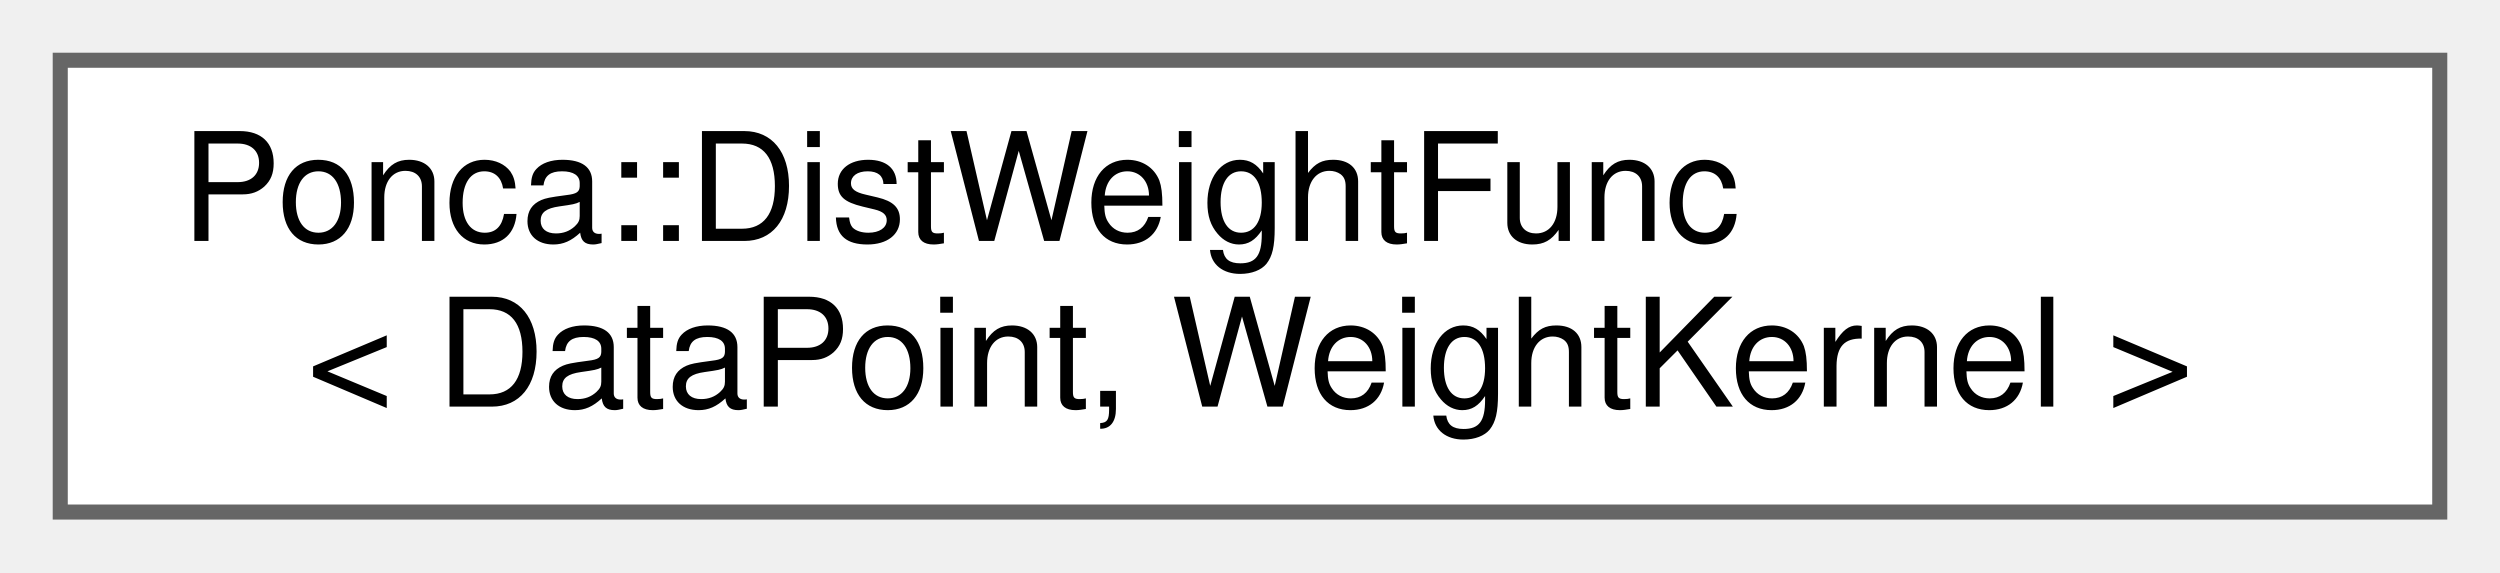
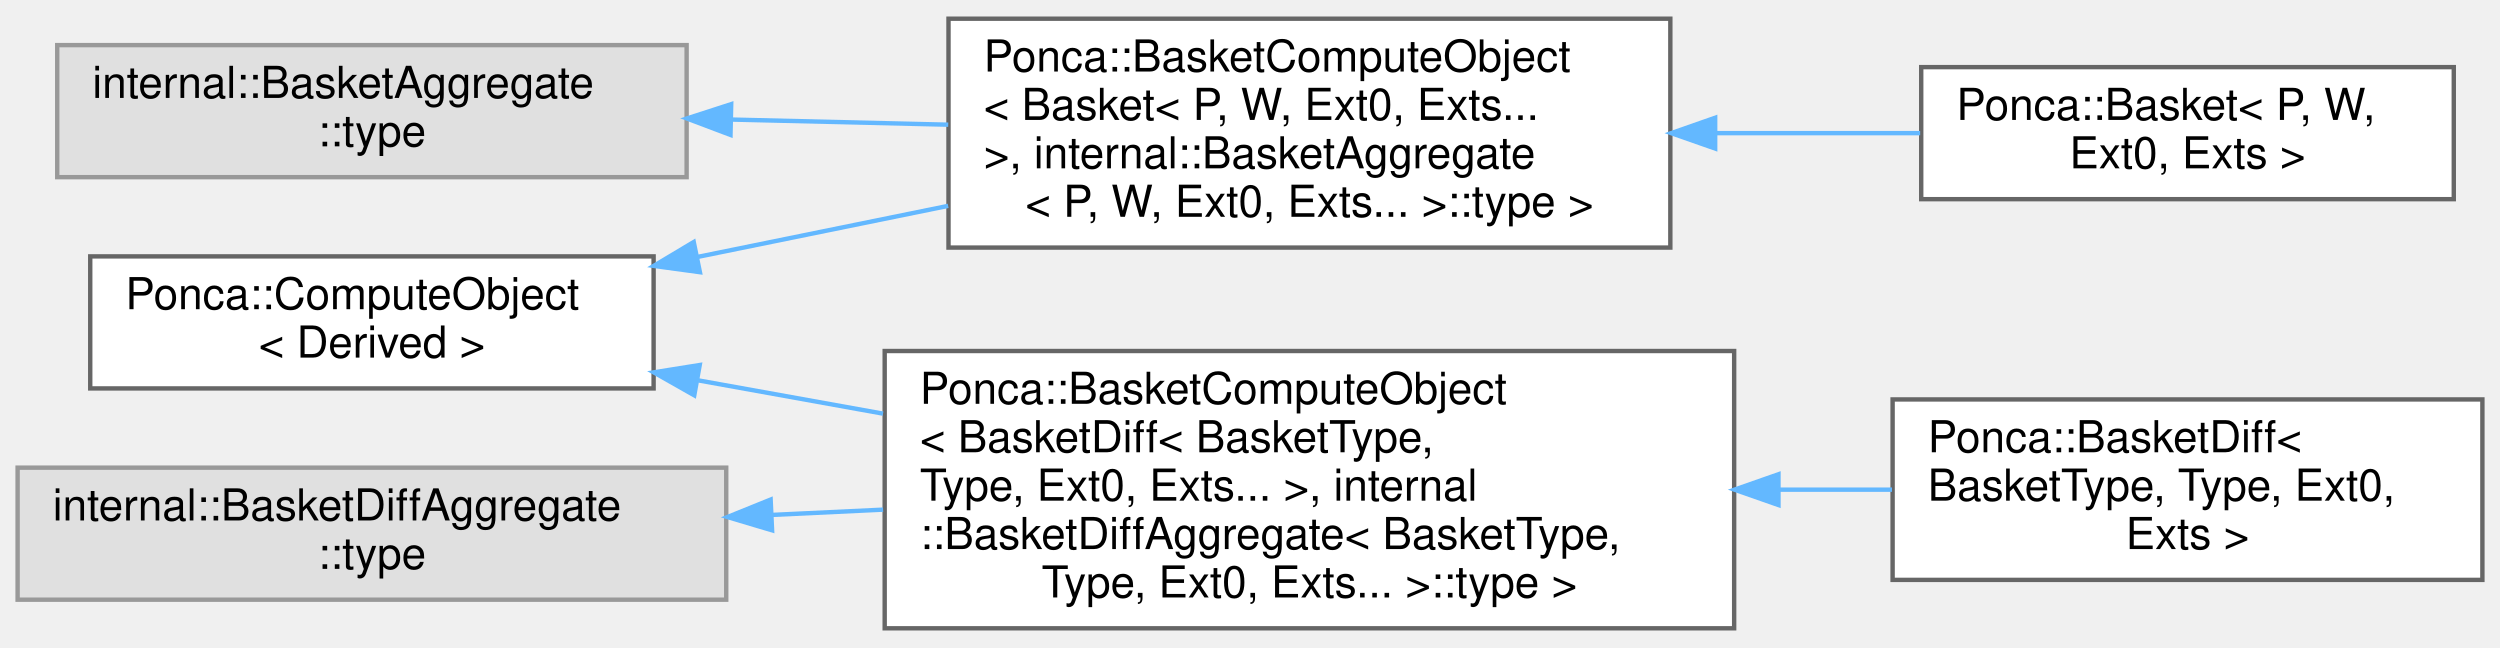
- <svg xmlns="http://www.w3.org/2000/svg" xmlns:xlink="http://www.w3.org/1999/xlink" width="166pt" height="38pt" viewBox="0.00 0.00 166.00 38.00">
-   <g id="graph0" class="graph" transform="scale(1 1) rotate(0) translate(4 34)">
+ <svg xmlns="http://www.w3.org/2000/svg" xmlns:xlink="http://www.w3.org/1999/xlink" width="568pt" height="147pt" viewBox="0.00 0.00 568.00 146.50">
+   <g id="graph0" class="graph" transform="scale(1 1) rotate(0) translate(4 142.5)">
    <g id="Node000000" class="node">
      <g id="a_Node000000">
-         <a xlink:href="classPonca_1_1DistWeightFunc.html" target="_top" xlink:title="Weighting function based on the euclidean distance between a query and a reference position.">
-           <polygon fill="white" stroke="#666666" points="158,-30 0,-30 0,0 158,0 158,-30" />
-           <text text-anchor="start" x="8" y="-18" font-family="Helvetica,sans-Serif" font-size="10.00">Ponca::DistWeightFunc</text>
-           <text text-anchor="middle" x="79" y="-7" font-family="Helvetica,sans-Serif" font-size="10.00">&lt; DataPoint, WeightKernel &gt;</text>
+         <a xlink:href="structPonca_1_1ComputeObject.html" target="_top" xlink:title="ComputeObject is a virtual object that represents an algorithm which can be used with the compute fun...">
+           <polygon fill="white" stroke="#666666" points="144.5,-84.5 16.5,-84.5 16.5,-54.5 144.5,-54.5 144.5,-84.5" />
+           <text text-anchor="start" x="24.5" y="-72.5" font-family="Helvetica,sans-Serif" font-size="10.00">Ponca::ComputeObject</text>
+           <text text-anchor="middle" x="80.5" y="-61.5" font-family="Helvetica,sans-Serif" font-size="10.00">&lt; Derived &gt;</text>
+         </a>
+       </g>
+     </g>
+     <g id="Node000001" class="node">
+       <g id="a_Node000001">
+         <a xlink:href="structPonca_1_1BasketComputeObject.html" target="_top" xlink:title=" ">
+           <polygon fill="white" stroke="#666666" points="375.5,-138.5 211.5,-138.5 211.5,-86.5 375.5,-86.5 375.5,-138.5" />
+           <text text-anchor="start" x="219.5" y="-126.5" font-family="Helvetica,sans-Serif" font-size="10.00">Ponca::BasketComputeObject</text>
+           <text text-anchor="start" x="219.5" y="-115.5" font-family="Helvetica,sans-Serif" font-size="10.00">&lt; Basket&lt; P, W, Ext0, Exts...</text>
+           <text text-anchor="start" x="219.5" y="-104.5" font-family="Helvetica,sans-Serif" font-size="10.00"> &gt;, internal::BasketAggregate</text>
+           <text text-anchor="middle" x="293.5" y="-93.5" font-family="Helvetica,sans-Serif" font-size="10.00">&lt; P, W, Ext0, Exts... &gt;::type &gt;</text>
+         </a>
+       </g>
+     </g>
+     <g id="edge61_Node000000_Node000001" class="edge">
+       <g id="a_edge61_Node000000_Node000001">
+         <a xlink:title=" ">
+           <path fill="none" stroke="#63b8ff" d="M154.55,-84.39C172.9,-88.13 192.7,-92.16 211.42,-95.98" />
+           <polygon fill="#63b8ff" stroke="#63b8ff" points="155.02,-80.91 144.52,-82.34 153.62,-87.77 155.02,-80.91" />
+         </a>
+       </g>
+     </g>
+     <g id="Node000004" class="node">
+       <g id="a_Node000004">
+         <a xlink:href="structPonca_1_1BasketComputeObject.html" target="_top" xlink:title=" ">
+           <polygon fill="white" stroke="#666666" points="390,-63 197,-63 197,0 390,0 390,-63" />
+           <text text-anchor="start" x="205" y="-51" font-family="Helvetica,sans-Serif" font-size="10.00">Ponca::BasketComputeObject</text>
+           <text text-anchor="start" x="205" y="-40" font-family="Helvetica,sans-Serif" font-size="10.00">&lt; BasketDiff&lt; BasketType,</text>
+           <text text-anchor="start" x="205" y="-29" font-family="Helvetica,sans-Serif" font-size="10.00"> Type, Ext0, Exts... &gt;, internal</text>
+           <text text-anchor="start" x="205" y="-18" font-family="Helvetica,sans-Serif" font-size="10.00">::BasketDiffAggregate&lt; BasketType,</text>
+           <text text-anchor="middle" x="293.5" y="-7" font-family="Helvetica,sans-Serif" font-size="10.00"> Type, Ext0, Exts... &gt;::type &gt;</text>
+         </a>
+       </g>
+     </g>
+     <g id="edge63_Node000000_Node000004" class="edge">
+       <g id="a_edge63_Node000000_Node000004">
+         <a xlink:title=" ">
+           <path fill="none" stroke="#63b8ff" d="M154.7,-56.32C168.23,-53.88 182.54,-51.3 196.62,-48.77" />
+           <polygon fill="#63b8ff" stroke="#63b8ff" points="153.74,-52.93 144.52,-58.15 154.98,-59.82 153.74,-52.93" />
+         </a>
+       </g>
+     </g>
+     <g id="Node000002" class="node">
+       <g id="a_Node000002">
+         <a xlink:href="classPonca_1_1Basket.html" target="_top" xlink:title="Aggregator class used to declare specialized structures using CRTP.">
+           <polygon fill="white" stroke="#666666" points="553.5,-127.5 432.5,-127.5 432.5,-97.5 553.5,-97.5 553.5,-127.5" />
+           <text text-anchor="start" x="440.5" y="-115.5" font-family="Helvetica,sans-Serif" font-size="10.00">Ponca::Basket&lt; P, W,</text>
+           <text text-anchor="middle" x="493" y="-104.5" font-family="Helvetica,sans-Serif" font-size="10.00"> Ext0, Exts &gt;</text>
+         </a>
+       </g>
+     </g>
+     <g id="edge62_Node000001_Node000002" class="edge">
+       <g id="a_edge62_Node000001_Node000002">
+         <a xlink:title=" ">
+           <path fill="none" stroke="#63b8ff" d="M385.96,-112.5C401.68,-112.5 417.65,-112.5 432.26,-112.5" />
+           <polygon fill="#63b8ff" stroke="#63b8ff" points="385.69,-109 375.69,-112.5 385.69,-116 385.69,-109" />
+         </a>
+       </g>
+     </g>
+     <g id="Node000005" class="node">
+       <g id="a_Node000005">
+         <a xlink:href="classPonca_1_1BasketDiff.html" target="_top" xlink:title="Aggregator class used to declare specialized structures with derivatives computations,...">
+           <polygon fill="white" stroke="#666666" points="560,-52 426,-52 426,-11 560,-11 560,-52" />
+           <text text-anchor="start" x="434" y="-40" font-family="Helvetica,sans-Serif" font-size="10.00">Ponca::BasketDiff&lt;</text>
+           <text text-anchor="start" x="434" y="-29" font-family="Helvetica,sans-Serif" font-size="10.00"> BasketType, Type, Ext0,</text>
+           <text text-anchor="middle" x="493" y="-18" font-family="Helvetica,sans-Serif" font-size="10.00"> Exts &gt;</text>
+         </a>
+       </g>
+     </g>
+     <g id="edge64_Node000004_Node000005" class="edge">
+       <g id="a_edge64_Node000004_Node000005">
+         <a xlink:title=" ">
+           <path fill="none" stroke="#63b8ff" d="M400.29,-31.5C408.97,-31.5 417.59,-31.5 425.86,-31.5" />
+           <polygon fill="#63b8ff" stroke="#63b8ff" points="400.07,-28 390.07,-31.5 400.07,-35 400.07,-28" />
+         </a>
+       </g>
+     </g>
+     <g id="Node000003" class="node">
+       <g id="a_Node000003">
+         <a xlink:title=" ">
+           <polygon fill="#e0e0e0" stroke="#999999" points="152,-132.5 9,-132.5 9,-102.5 152,-102.5 152,-132.5" />
+           <text text-anchor="start" x="17" y="-120.5" font-family="Helvetica,sans-Serif" font-size="10.00">internal::BasketAggregate</text>
+           <text text-anchor="middle" x="80.5" y="-109.5" font-family="Helvetica,sans-Serif" font-size="10.00">::type</text>
+         </a>
+       </g>
+     </g>
+     <g id="edge65_Node000003_Node000001" class="edge">
+       <g id="a_edge65_Node000003_Node000001">
+         <a xlink:title=" ">
+           <path fill="none" stroke="#63b8ff" d="M162.47,-115.58C178.53,-115.2 195.38,-114.8 211.44,-114.42" />
+           <polygon fill="#63b8ff" stroke="#63b8ff" points="161.97,-112.09 152.05,-115.83 162.13,-119.09 161.97,-112.09" />
+         </a>
+       </g>
+     </g>
+     <g id="Node000006" class="node">
+       <g id="a_Node000006">
+         <a xlink:title=" ">
+           <polygon fill="#e0e0e0" stroke="#999999" points="161,-36.5 0,-36.5 0,-6.5 161,-6.5 161,-36.5" />
+           <text text-anchor="start" x="8" y="-24.5" font-family="Helvetica,sans-Serif" font-size="10.00">internal::BasketDiffAggregate</text>
+           <text text-anchor="middle" x="80.5" y="-13.5" font-family="Helvetica,sans-Serif" font-size="10.00">::type</text>
+         </a>
+       </g>
+     </g>
+     <g id="edge66_Node000006_Node000004" class="edge">
+       <g id="a_edge66_Node000006_Node000004">
+         <a xlink:title=" ">
+           <path fill="none" stroke="#63b8ff" d="M171.38,-25.76C179.74,-26.16 188.23,-26.56 196.64,-26.96" />
+           <polygon fill="#63b8ff" stroke="#63b8ff" points="171.42,-22.26 161.27,-25.28 171.09,-29.25 171.42,-22.26" />
        </a>
      </g>
    </g>
  </g>
</svg>
